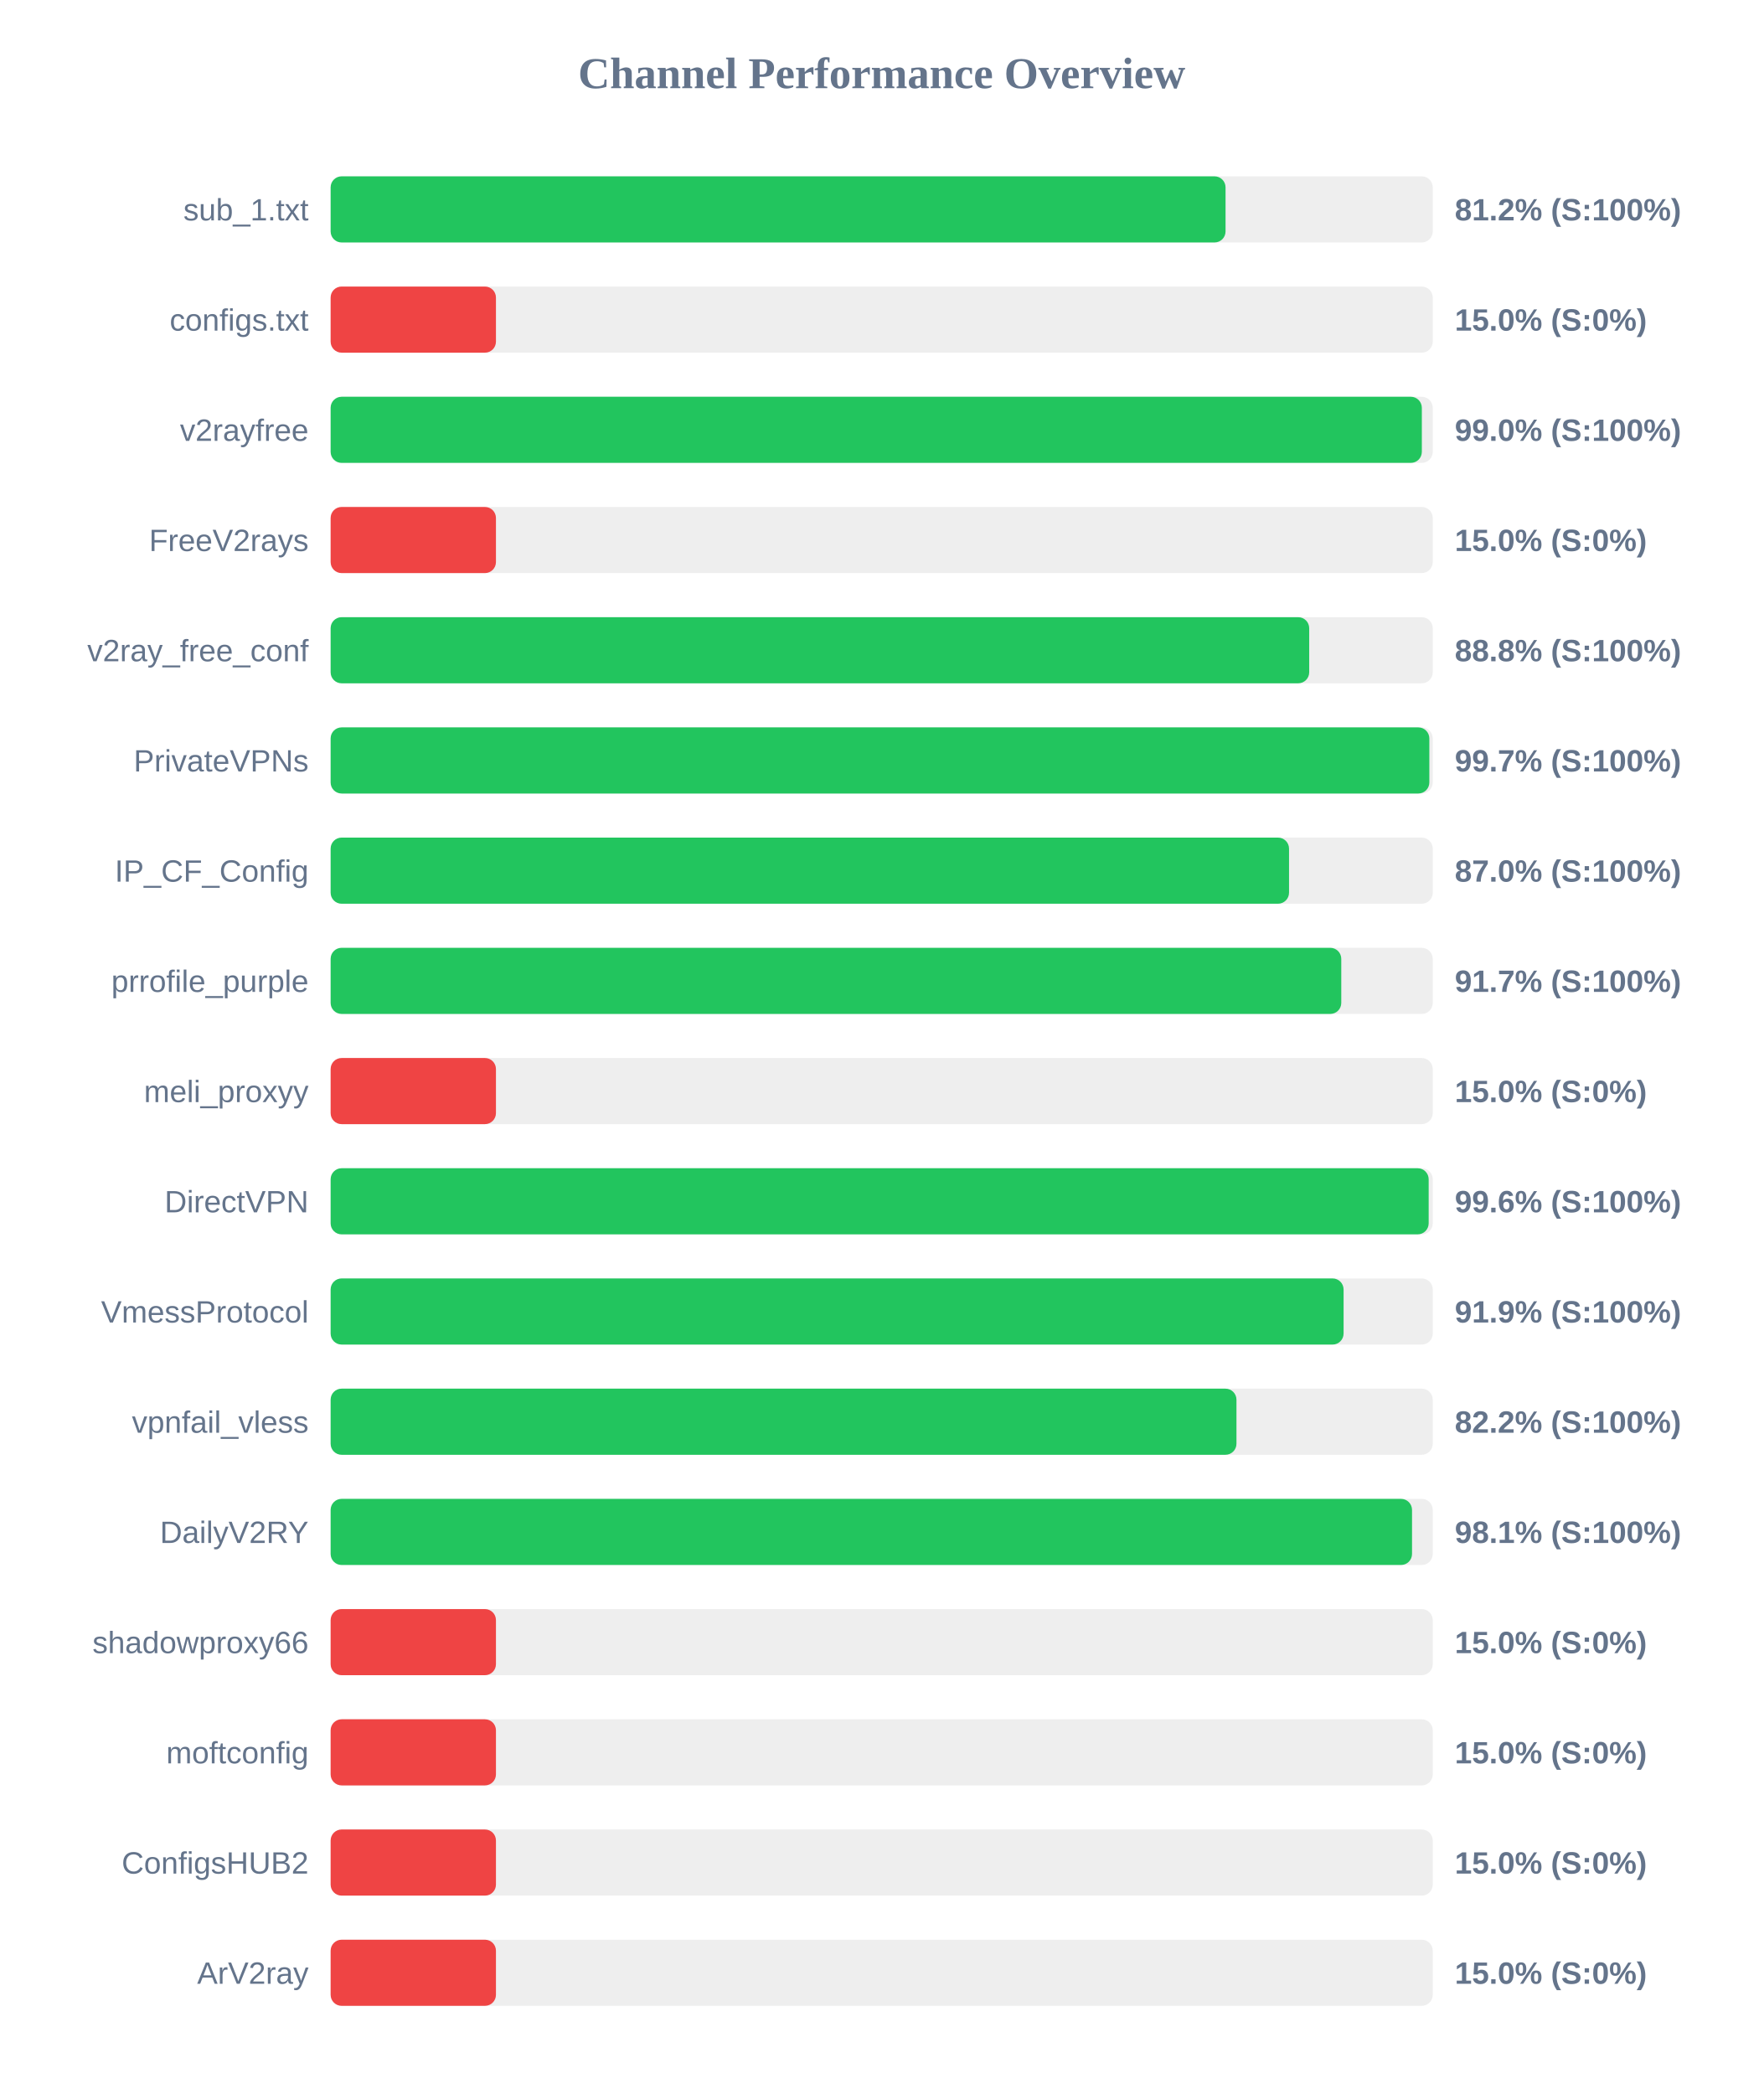
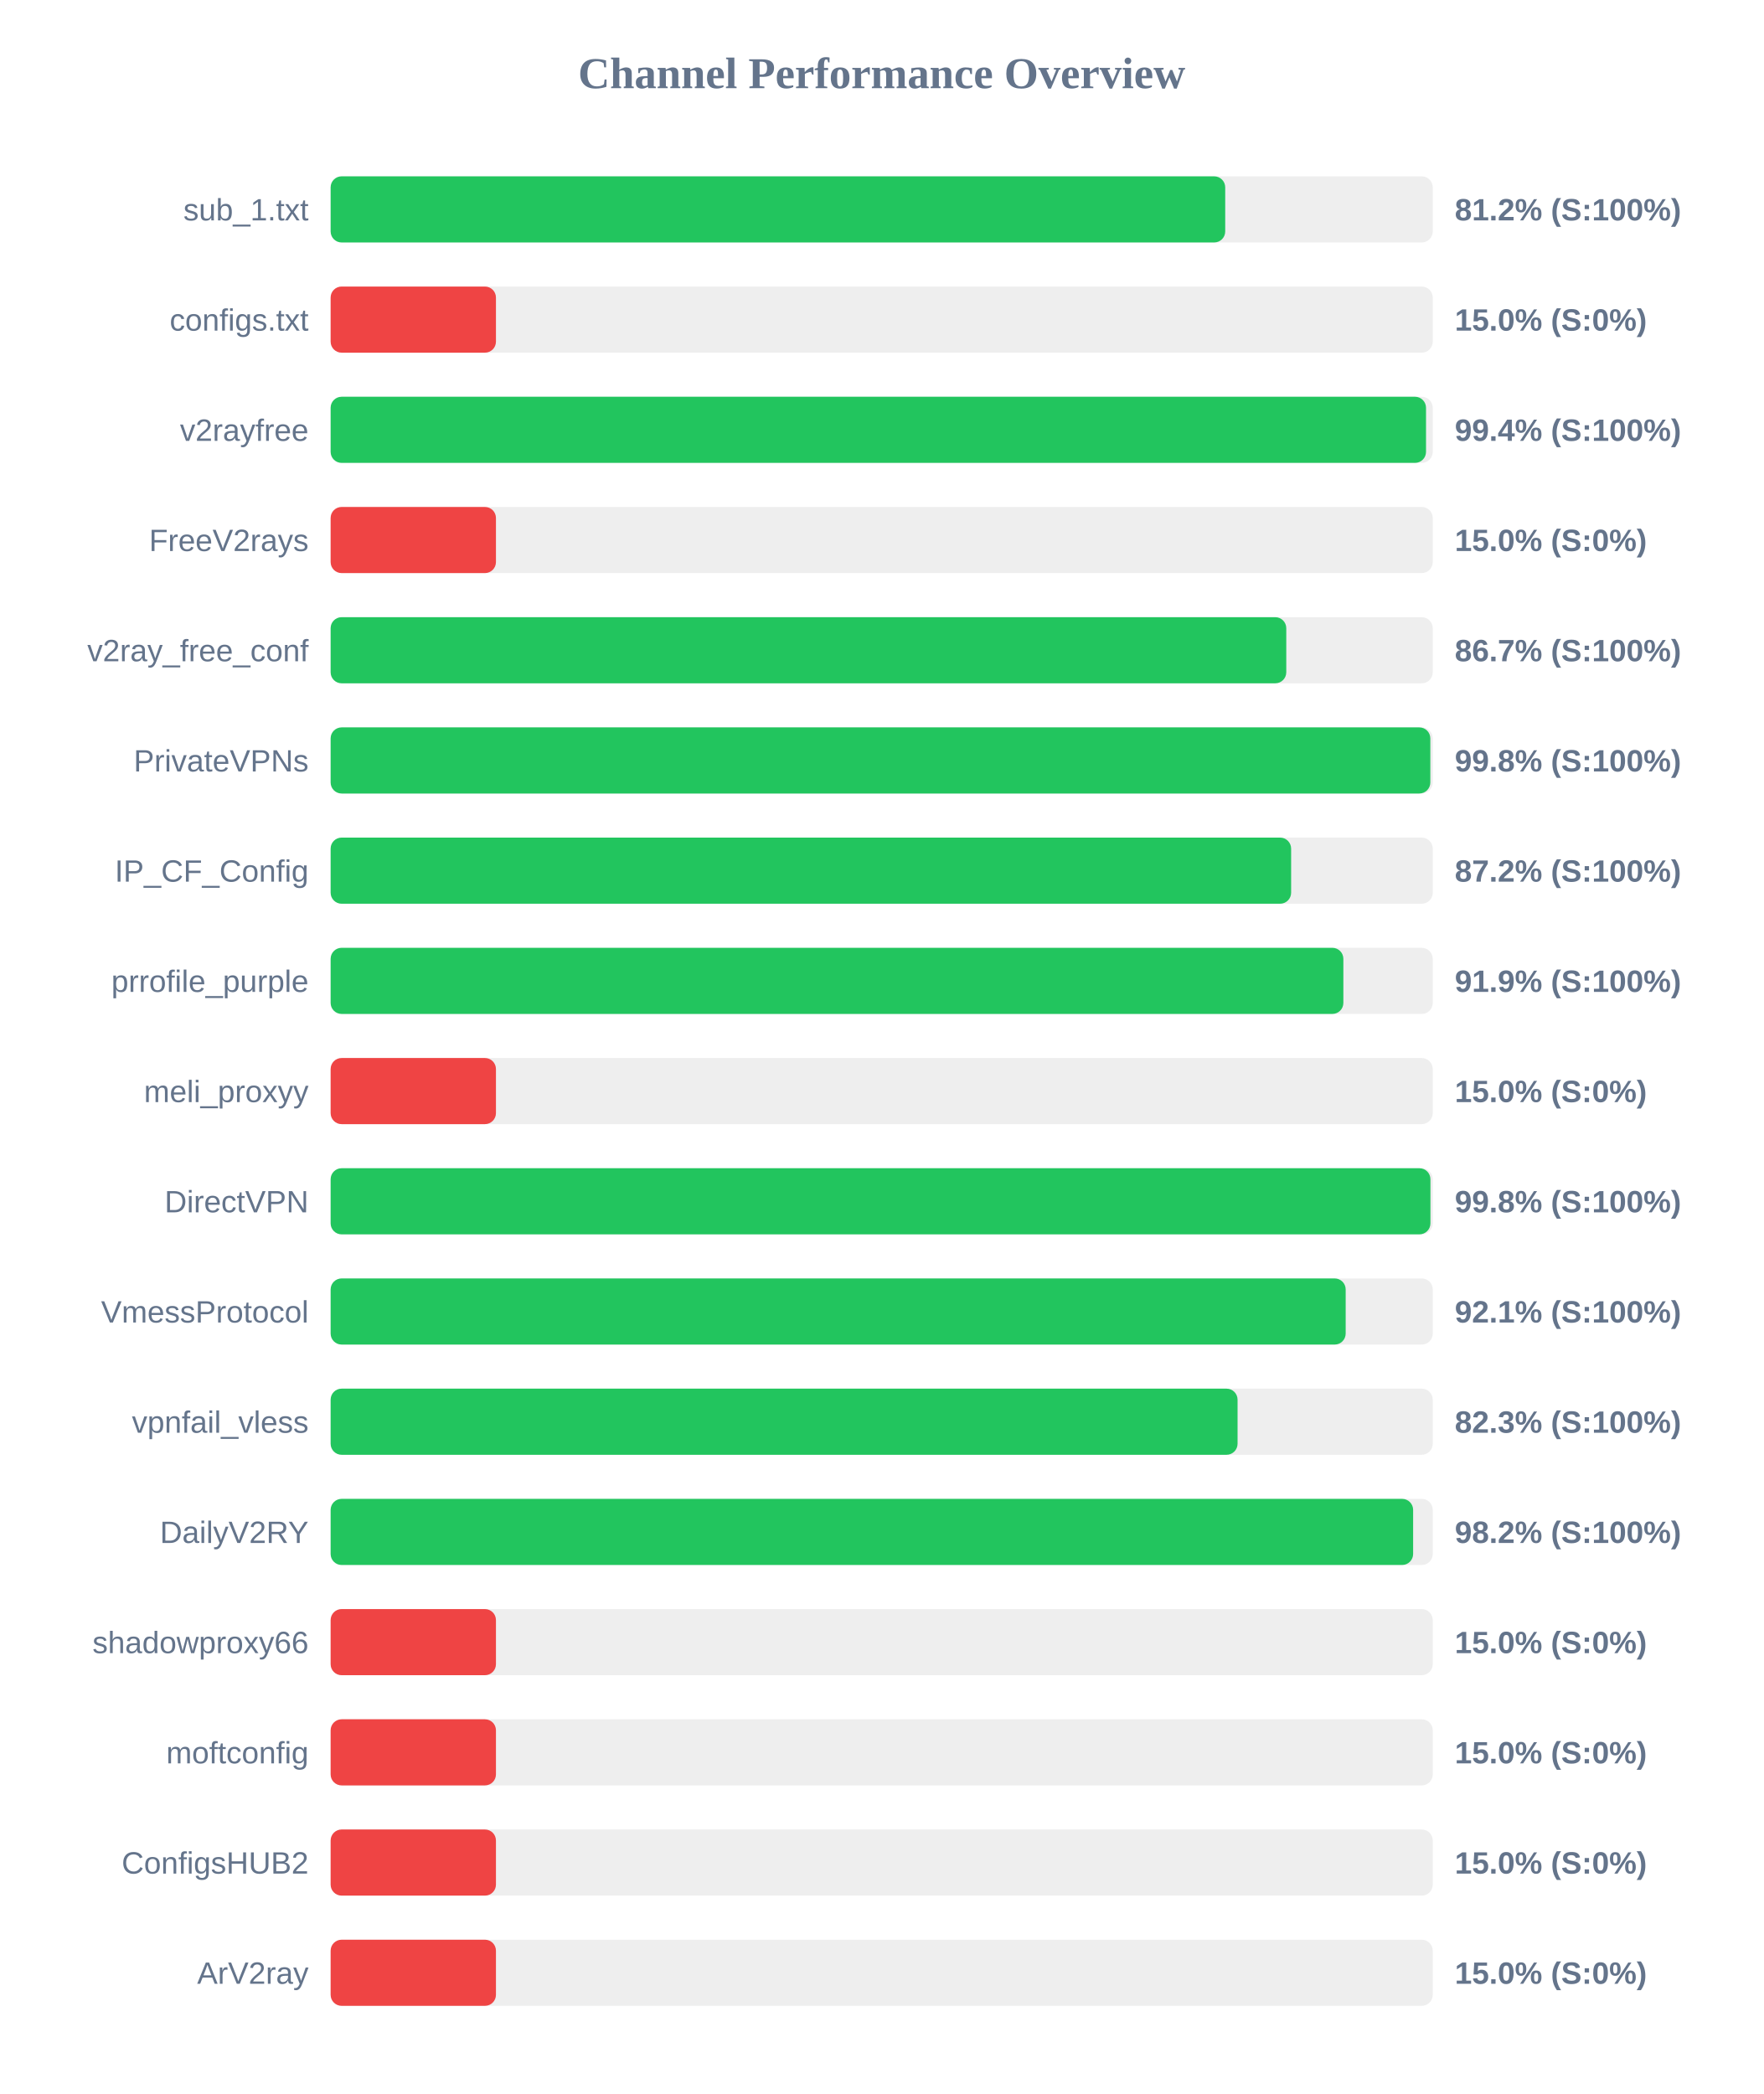
<svg xmlns="http://www.w3.org/2000/svg" width="800" height="950" version="1.1">
  <style>
        .row { font: 14px Arial; fill: #64748b; }
        .score { font: bold 14px Arial; fill: #64748b; }
    </style>
  <text x="400" y="40" text-anchor="middle" font-size="20px" font-weight="bold" fill="#64748b">Channel Performance Overview</text>
  <rect x="150" y="80" width="500" height="30" fill="#eee" rx="5" />
-   <rect x="150" y="80" width="406.0" height="30" fill="#22c55e" rx="5" />
+   <rect x="150" y="80" width="405.85" height="30" fill="#22c55e" rx="5" />
  <text x="140" y="100" text-anchor="end" class="row">sub_1.txt</text>
  <text x="660" y="100" text-anchor="start" class="score">81.2% (S:100%)</text>
  <rect x="150" y="130" width="500" height="30" fill="#eee" rx="5" />
  <rect x="150" y="130" width="75.0" height="30" fill="#ef4444" rx="5" />
  <text x="140" y="150" text-anchor="end" class="row">configs.txt</text>
  <text x="660" y="150" text-anchor="start" class="score">15.0% (S:0%)</text>
  <rect x="150" y="180" width="500" height="30" fill="#eee" rx="5" />
-   <rect x="150" y="180" width="495.05" height="30" fill="#22c55e" rx="5" />
+   <rect x="150" y="180" width="496.95" height="30" fill="#22c55e" rx="5" />
  <text x="140" y="200" text-anchor="end" class="row">v2rayfree</text>
-   <text x="660" y="200" text-anchor="start" class="score">99.0% (S:100%)</text>
+   <text x="660" y="200" text-anchor="start" class="score">99.4% (S:100%)</text>
  <rect x="150" y="230" width="500" height="30" fill="#eee" rx="5" />
  <rect x="150" y="230" width="75.0" height="30" fill="#ef4444" rx="5" />
  <text x="140" y="250" text-anchor="end" class="row">FreeV2rays</text>
  <text x="660" y="250" text-anchor="start" class="score">15.0% (S:0%)</text>
  <rect x="150" y="280" width="500" height="30" fill="#eee" rx="5" />
-   <rect x="150" y="280" width="443.95" height="30" fill="#22c55e" rx="5" />
+   <rect x="150" y="280" width="433.55" height="30" fill="#22c55e" rx="5" />
  <text x="140" y="300" text-anchor="end" class="row">v2ray_free_conf</text>
-   <text x="660" y="300" text-anchor="start" class="score">88.8% (S:100%)</text>
+   <text x="660" y="300" text-anchor="start" class="score">86.7% (S:100%)</text>
  <rect x="150" y="330" width="500" height="30" fill="#eee" rx="5" />
-   <rect x="150" y="330" width="498.45" height="30" fill="#22c55e" rx="5" />
+   <rect x="150" y="330" width="498.9" height="30" fill="#22c55e" rx="5" />
  <text x="140" y="350" text-anchor="end" class="row">PrivateVPNs</text>
-   <text x="660" y="350" text-anchor="start" class="score">99.7% (S:100%)</text>
+   <text x="660" y="350" text-anchor="start" class="score">99.8% (S:100%)</text>
  <rect x="150" y="380" width="500" height="30" fill="#eee" rx="5" />
-   <rect x="150" y="380" width="434.8" height="30" fill="#22c55e" rx="5" />
+   <rect x="150" y="380" width="435.75" height="30" fill="#22c55e" rx="5" />
  <text x="140" y="400" text-anchor="end" class="row">IP_CF_Config</text>
-   <text x="660" y="400" text-anchor="start" class="score">87.0% (S:100%)</text>
+   <text x="660" y="400" text-anchor="start" class="score">87.2% (S:100%)</text>
  <rect x="150" y="430" width="500" height="30" fill="#eee" rx="5" />
-   <rect x="150" y="430" width="458.5" height="30" fill="#22c55e" rx="5" />
+   <rect x="150" y="430" width="459.45" height="30" fill="#22c55e" rx="5" />
  <text x="140" y="450" text-anchor="end" class="row">prrofile_purple</text>
-   <text x="660" y="450" text-anchor="start" class="score">91.7% (S:100%)</text>
+   <text x="660" y="450" text-anchor="start" class="score">91.9% (S:100%)</text>
  <rect x="150" y="480" width="500" height="30" fill="#eee" rx="5" />
  <rect x="150" y="480" width="75.0" height="30" fill="#ef4444" rx="5" />
  <text x="140" y="500" text-anchor="end" class="row">meli_proxyy</text>
  <text x="660" y="500" text-anchor="start" class="score">15.0% (S:0%)</text>
  <rect x="150" y="530" width="500" height="30" fill="#eee" rx="5" />
-   <rect x="150" y="530" width="498.15" height="30" fill="#22c55e" rx="5" />
+   <rect x="150" y="530" width="498.95" height="30" fill="#22c55e" rx="5" />
  <text x="140" y="550" text-anchor="end" class="row">DirectVPN</text>
-   <text x="660" y="550" text-anchor="start" class="score">99.6% (S:100%)</text>
+   <text x="660" y="550" text-anchor="start" class="score">99.8% (S:100%)</text>
  <rect x="150" y="580" width="500" height="30" fill="#eee" rx="5" />
-   <rect x="150" y="580" width="459.55" height="30" fill="#22c55e" rx="5" />
+   <rect x="150" y="580" width="460.5" height="30" fill="#22c55e" rx="5" />
  <text x="140" y="600" text-anchor="end" class="row">VmessProtocol</text>
-   <text x="660" y="600" text-anchor="start" class="score">91.9% (S:100%)</text>
+   <text x="660" y="600" text-anchor="start" class="score">92.1% (S:100%)</text>
  <rect x="150" y="630" width="500" height="30" fill="#eee" rx="5" />
-   <rect x="150" y="630" width="410.95" height="30" fill="#22c55e" rx="5" />
+   <rect x="150" y="630" width="411.45" height="30" fill="#22c55e" rx="5" />
  <text x="140" y="650" text-anchor="end" class="row">vpnfail_vless</text>
-   <text x="660" y="650" text-anchor="start" class="score">82.2% (S:100%)</text>
+   <text x="660" y="650" text-anchor="start" class="score">82.3% (S:100%)</text>
  <rect x="150" y="680" width="500" height="30" fill="#eee" rx="5" />
-   <rect x="150" y="680" width="490.6" height="30" fill="#22c55e" rx="5" />
+   <rect x="150" y="680" width="491.1" height="30" fill="#22c55e" rx="5" />
  <text x="140" y="700" text-anchor="end" class="row">DailyV2RY</text>
-   <text x="660" y="700" text-anchor="start" class="score">98.1% (S:100%)</text>
+   <text x="660" y="700" text-anchor="start" class="score">98.2% (S:100%)</text>
  <rect x="150" y="730" width="500" height="30" fill="#eee" rx="5" />
  <rect x="150" y="730" width="75.0" height="30" fill="#ef4444" rx="5" />
  <text x="140" y="750" text-anchor="end" class="row">shadowproxy66</text>
  <text x="660" y="750" text-anchor="start" class="score">15.0% (S:0%)</text>
  <rect x="150" y="780" width="500" height="30" fill="#eee" rx="5" />
  <rect x="150" y="780" width="75.0" height="30" fill="#ef4444" rx="5" />
  <text x="140" y="800" text-anchor="end" class="row">moftconfig</text>
  <text x="660" y="800" text-anchor="start" class="score">15.0% (S:0%)</text>
  <rect x="150" y="830" width="500" height="30" fill="#eee" rx="5" />
  <rect x="150" y="830" width="75.0" height="30" fill="#ef4444" rx="5" />
  <text x="140" y="850" text-anchor="end" class="row">ConfigsHUB2</text>
  <text x="660" y="850" text-anchor="start" class="score">15.0% (S:0%)</text>
  <rect x="150" y="880" width="500" height="30" fill="#eee" rx="5" />
  <rect x="150" y="880" width="75.0" height="30" fill="#ef4444" rx="5" />
  <text x="140" y="900" text-anchor="end" class="row">ArV2ray</text>
  <text x="660" y="900" text-anchor="start" class="score">15.0% (S:0%)</text>
</svg>
